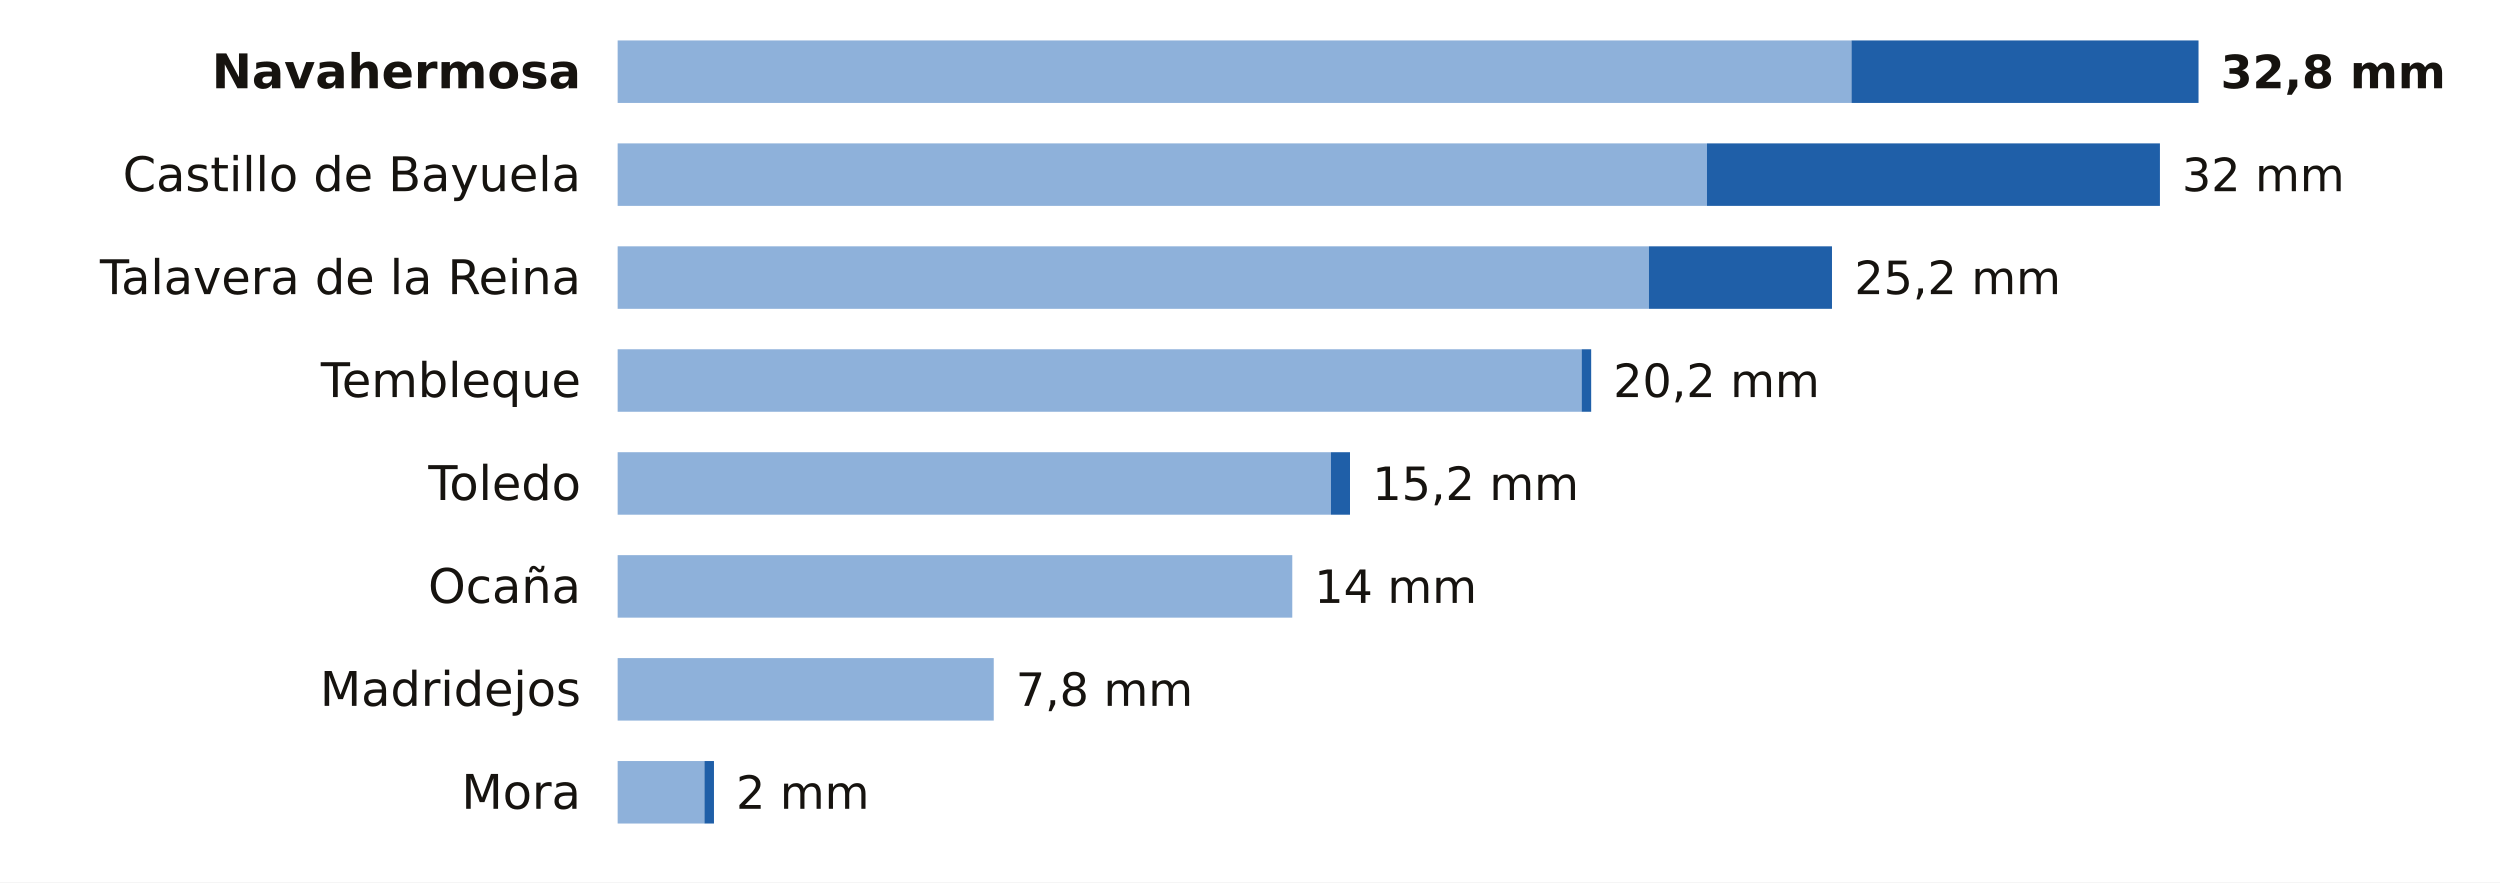
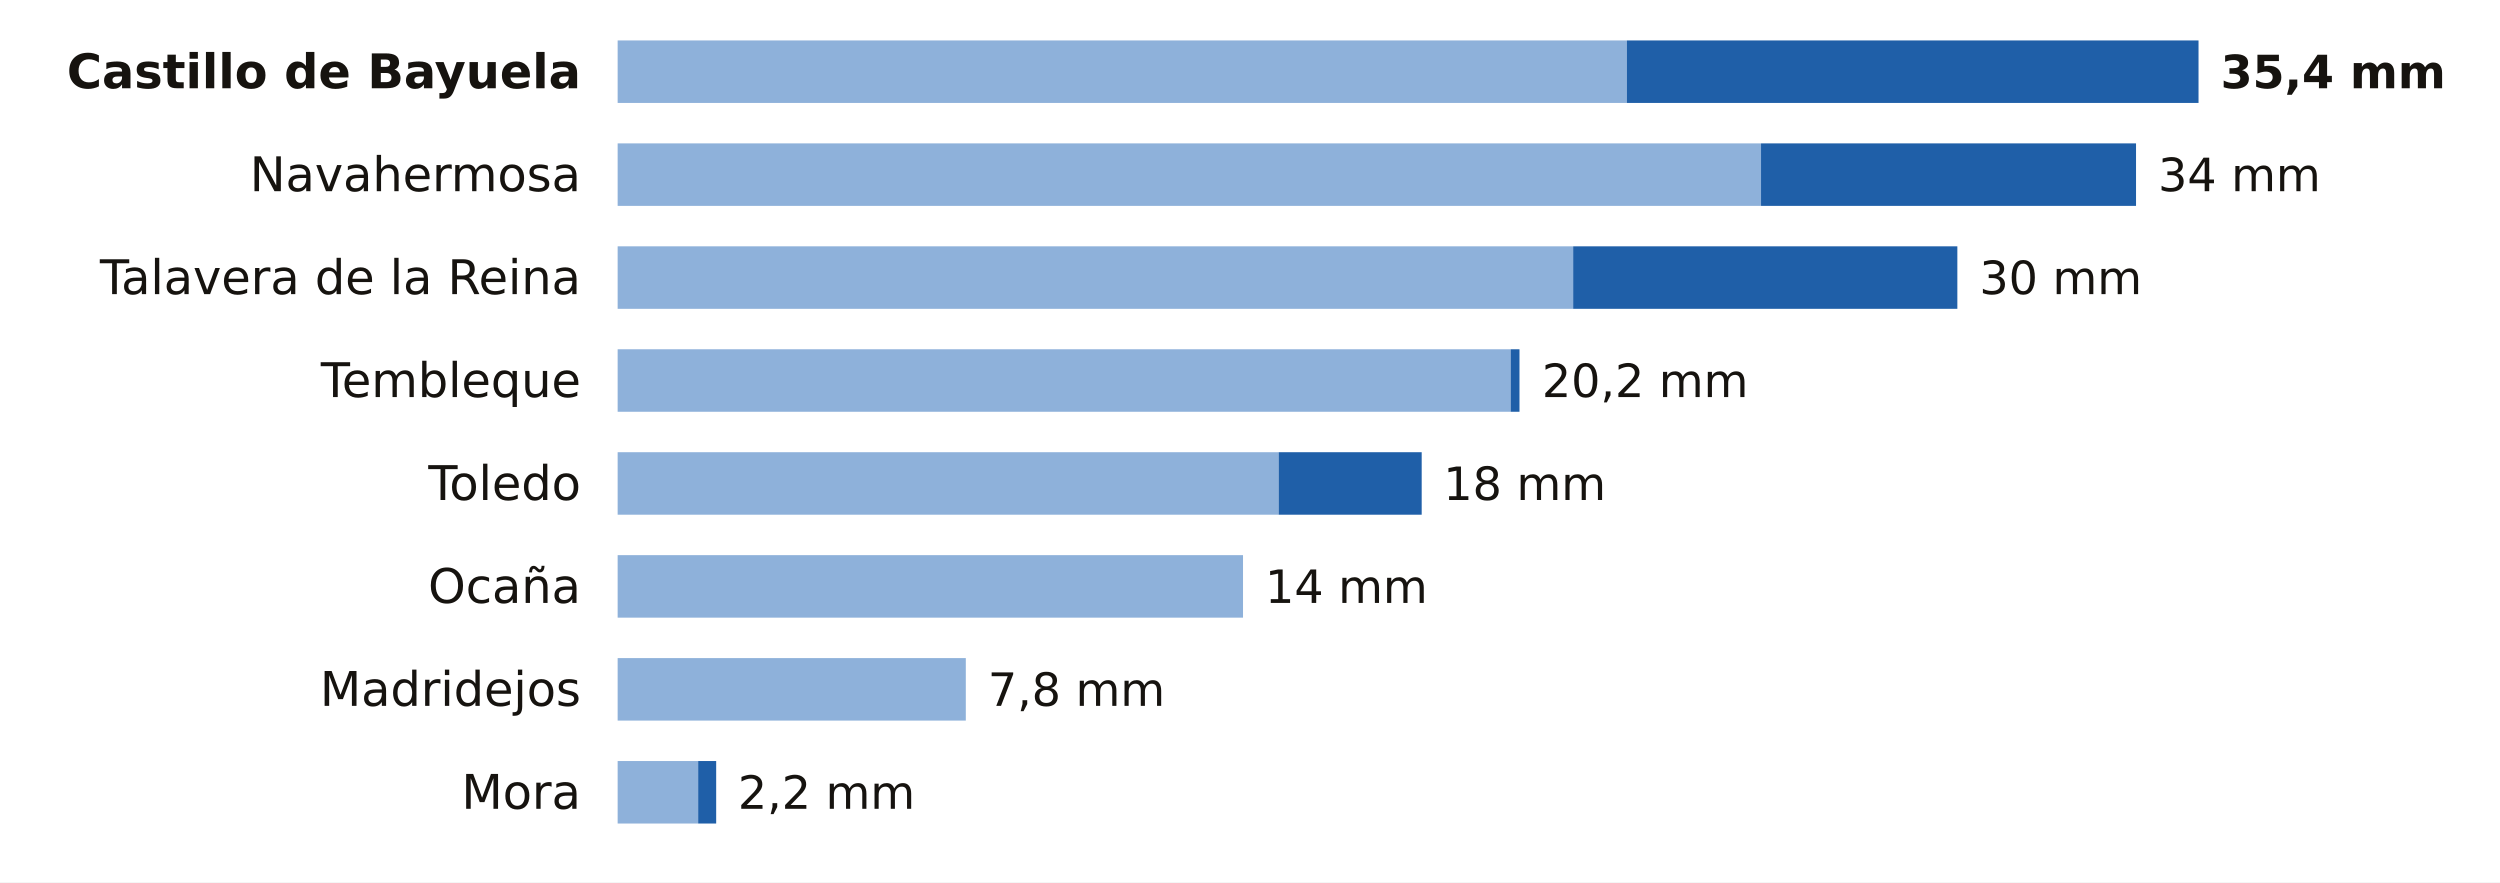
<svg xmlns="http://www.w3.org/2000/svg" viewBox="0 0 680 240" width="680" height="240" role="img" aria-label="La lluvia de los últimos 7 días en las estaciones de AEMET de Toledo">
  <rect width="680" height="240" fill="#FFFFFF" />
-   <text x="158.0" y="24.0" font-size="13" fill="#16130F" text-anchor="end" font-weight="600" font-family="Public Sans, DejaVu Sans, Arial, sans-serif">Navahermosa</text>
-   <rect x="168" y="11" width="335.6" height="17" fill="#8EB1DA" />
-   <rect x="503.6" y="11" width="94.4" height="17" fill="#1F5FA8" />
-   <text x="604.0" y="24.0" font-size="12.5" fill="#16130F" text-anchor="start" font-weight="700" font-family="Public Sans, DejaVu Sans, Arial, sans-serif">32,8 mm</text>
-   <text x="158.0" y="52.0" font-size="13" fill="#16130F" text-anchor="end" font-weight="400" font-family="Public Sans, DejaVu Sans, Arial, sans-serif">Castillo de Bayuela</text>
-   <rect x="168" y="39" width="296.3" height="17" fill="#8EB1DA" />
-   <rect x="464.3" y="39" width="123.2" height="17" fill="#1F5FA8" />
-   <text x="593.5" y="52.0" font-size="12.5" fill="#16130F" text-anchor="start" font-weight="500" font-family="Public Sans, DejaVu Sans, Arial, sans-serif">32 mm</text>
+   <text x="158.0" y="24.0" font-size="13" fill="#16130F" text-anchor="end" font-weight="600" font-family="Public Sans, DejaVu Sans, Arial, sans-serif">Castillo de Bayuela</text>
+   <rect x="168" y="11" width="274.5" height="17" fill="#8EB1DA" />
+   <rect x="442.5" y="11" width="155.5" height="17" fill="#1F5FA8" />
+   <text x="604.0" y="24.0" font-size="12.5" fill="#16130F" text-anchor="start" font-weight="700" font-family="Public Sans, DejaVu Sans, Arial, sans-serif">35,4 mm</text>
+   <text x="158.0" y="52.0" font-size="13" fill="#16130F" text-anchor="end" font-weight="400" font-family="Public Sans, DejaVu Sans, Arial, sans-serif">Navahermosa</text>
+   <rect x="168" y="39" width="311.0" height="17" fill="#8EB1DA" />
+   <rect x="479.0" y="39" width="102.0" height="17" fill="#1F5FA8" />
+   <text x="587.0" y="52.0" font-size="12.5" fill="#16130F" text-anchor="start" font-weight="500" font-family="Public Sans, DejaVu Sans, Arial, sans-serif">34 mm</text>
  <text x="158.0" y="80.0" font-size="13" fill="#16130F" text-anchor="end" font-weight="400" font-family="Public Sans, DejaVu Sans, Arial, sans-serif">Talavera de la Reina</text>
-   <rect x="168" y="67" width="280.5" height="17" fill="#8EB1DA" />
-   <rect x="448.5" y="67" width="49.8" height="17" fill="#1F5FA8" />
-   <text x="504.4" y="80.0" font-size="12.5" fill="#16130F" text-anchor="start" font-weight="500" font-family="Public Sans, DejaVu Sans, Arial, sans-serif">25,2 mm</text>
+   <rect x="168" y="67" width="259.9" height="17" fill="#8EB1DA" />
+   <rect x="427.9" y="67" width="104.5" height="17" fill="#1F5FA8" />
+   <text x="538.4" y="80.0" font-size="12.5" fill="#16130F" text-anchor="start" font-weight="500" font-family="Public Sans, DejaVu Sans, Arial, sans-serif">30 mm</text>
  <text x="158.0" y="108.0" font-size="13" fill="#16130F" text-anchor="end" font-weight="400" font-family="Public Sans, DejaVu Sans, Arial, sans-serif">Tembleque</text>
-   <rect x="168" y="95" width="262.2" height="17" fill="#8EB1DA" />
-   <rect x="430.2" y="95" width="2.6" height="17" fill="#1F5FA8" />
-   <text x="438.8" y="108.0" font-size="12.5" fill="#16130F" text-anchor="start" font-weight="500" font-family="Public Sans, DejaVu Sans, Arial, sans-serif">20,2 mm</text>
+   <rect x="168" y="95" width="242.9" height="17" fill="#8EB1DA" />
+   <rect x="410.9" y="95" width="2.4" height="17" fill="#1F5FA8" />
+   <text x="419.4" y="108.0" font-size="12.5" fill="#16130F" text-anchor="start" font-weight="500" font-family="Public Sans, DejaVu Sans, Arial, sans-serif">20,2 mm</text>
  <text x="158.0" y="136.0" font-size="13" fill="#16130F" text-anchor="end" font-weight="400" font-family="Public Sans, DejaVu Sans, Arial, sans-serif">Toledo</text>
-   <rect x="168" y="123" width="194.0" height="17" fill="#8EB1DA" />
-   <rect x="362.0" y="123" width="5.2" height="17" fill="#1F5FA8" />
-   <text x="373.3" y="136.0" font-size="12.5" fill="#16130F" text-anchor="start" font-weight="500" font-family="Public Sans, DejaVu Sans, Arial, sans-serif">15,2 mm</text>
+   <rect x="168" y="123" width="179.8" height="17" fill="#8EB1DA" />
+   <rect x="347.8" y="123" width="38.9" height="17" fill="#1F5FA8" />
+   <text x="392.6" y="136.0" font-size="12.5" fill="#16130F" text-anchor="start" font-weight="500" font-family="Public Sans, DejaVu Sans, Arial, sans-serif">18 mm</text>
  <text x="158.0" y="164.0" font-size="13" fill="#16130F" text-anchor="end" font-weight="400" font-family="Public Sans, DejaVu Sans, Arial, sans-serif">Ocaña</text>
-   <rect x="168" y="151" width="183.5" height="17" fill="#8EB1DA" />
-   <text x="357.5" y="164.0" font-size="12.5" fill="#16130F" text-anchor="start" font-weight="500" font-family="Public Sans, DejaVu Sans, Arial, sans-serif">14 mm</text>
+   <rect x="168" y="151" width="170.1" height="17" fill="#8EB1DA" />
+   <text x="344.1" y="164.0" font-size="12.5" fill="#16130F" text-anchor="start" font-weight="500" font-family="Public Sans, DejaVu Sans, Arial, sans-serif">14 mm</text>
  <text x="158.0" y="192.0" font-size="13" fill="#16130F" text-anchor="end" font-weight="400" font-family="Public Sans, DejaVu Sans, Arial, sans-serif">Madridejos</text>
-   <rect x="168" y="179" width="102.3" height="17" fill="#8EB1DA" />
-   <text x="276.3" y="192.0" font-size="12.5" fill="#16130F" text-anchor="start" font-weight="500" font-family="Public Sans, DejaVu Sans, Arial, sans-serif">7,8 mm</text>
+   <rect x="168" y="179" width="94.7" height="17" fill="#8EB1DA" />
+   <text x="268.7" y="192.0" font-size="12.5" fill="#16130F" text-anchor="start" font-weight="500" font-family="Public Sans, DejaVu Sans, Arial, sans-serif">7,8 mm</text>
  <text x="158.0" y="220.0" font-size="13" fill="#16130F" text-anchor="end" font-weight="400" font-family="Public Sans, DejaVu Sans, Arial, sans-serif">Mora</text>
-   <rect x="168" y="207" width="23.6" height="17" fill="#8EB1DA" />
-   <rect x="191.6" y="207" width="2.6" height="17" fill="#1F5FA8" />
-   <text x="200.2" y="220.0" font-size="12.5" fill="#16130F" text-anchor="start" font-weight="500" font-family="Public Sans, DejaVu Sans, Arial, sans-serif">2 mm</text>
+   <rect x="168" y="207" width="21.9" height="17" fill="#8EB1DA" />
+   <rect x="189.9" y="207" width="4.9" height="17" fill="#1F5FA8" />
+   <text x="200.7" y="220.0" font-size="12.5" fill="#16130F" text-anchor="start" font-weight="500" font-family="Public Sans, DejaVu Sans, Arial, sans-serif">2,2 mm</text>
</svg>
